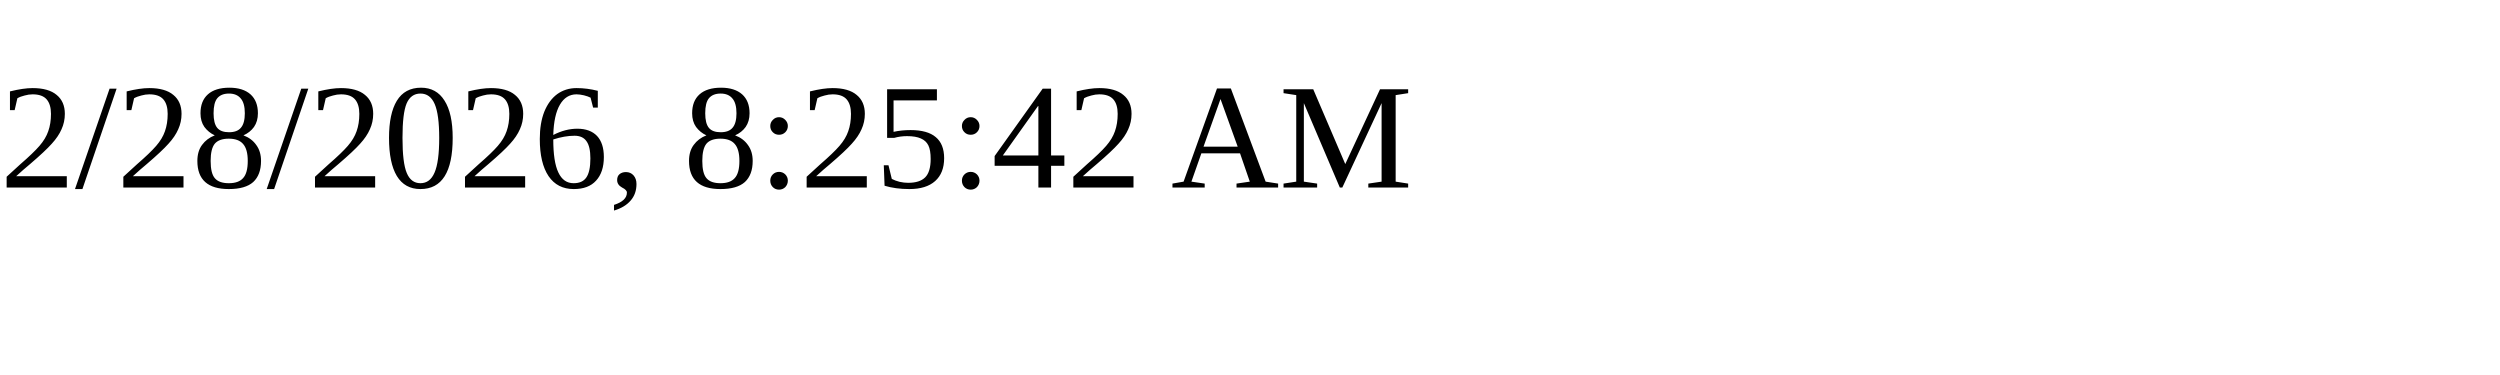
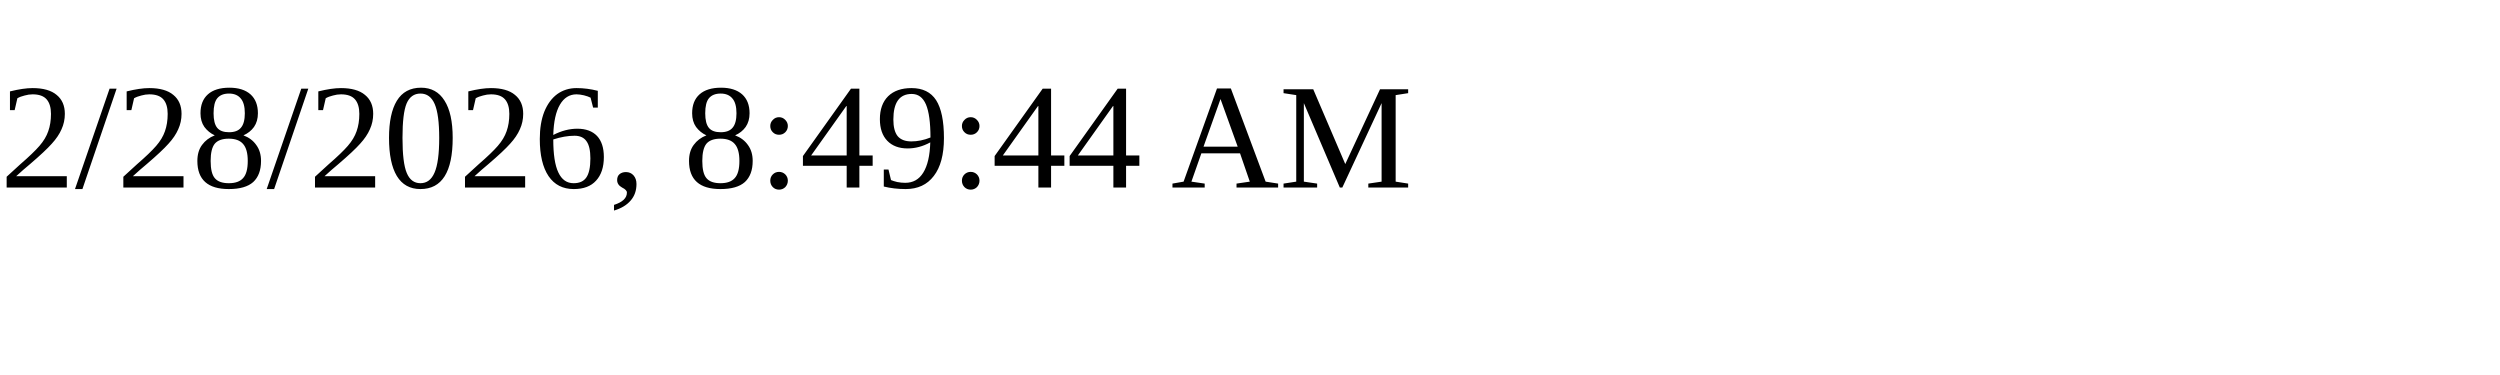
<svg xmlns="http://www.w3.org/2000/svg" height="30" width="200">
-   <text x="0" y="15">2/28/2026, 8:25:42 AM</text>
+   <text x="0" y="15">2/28/2026, 8:49:44 AM</text>
</svg>
